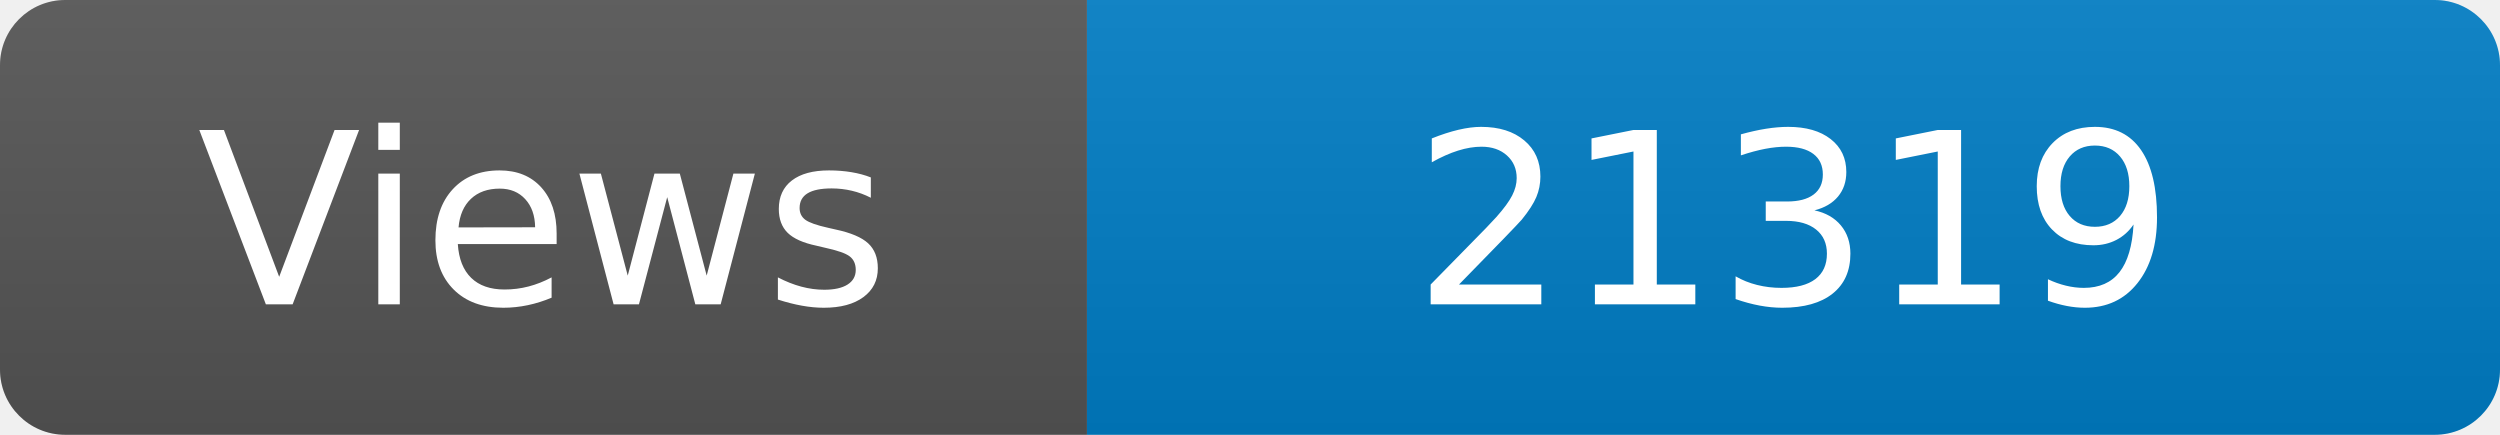
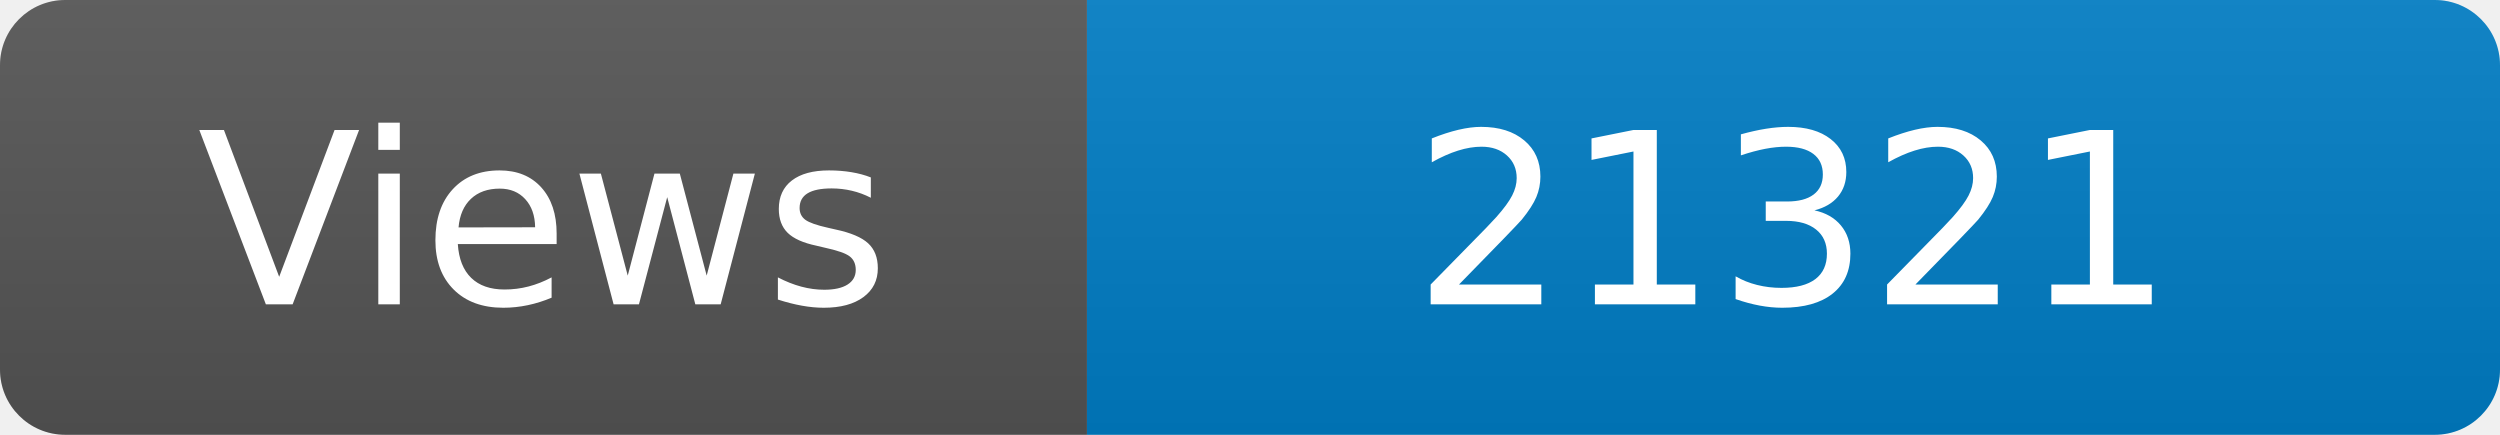
<svg xmlns="http://www.w3.org/2000/svg" width="115" height="20" role="img" aria-label="Maintained?: yes">
  <linearGradient id="s" x2="0" y2="100%">
    <stop offset="0" stop-color="#bbb" stop-opacity=".1" />
    <stop offset="1" stop-opacity=".1" />
  </linearGradient>
  <clipPath id="r">
    <rect width="115" height="20" rx="3" fill="#fff" />
  </clipPath>
  <g clip-path="url(#r)">
    <rect width="50" height="20" fill="#555" />
    <rect x="50" width="160" height="20" fill="#007ec6" />
    <rect width="115" height="20" fill="url(#s)" />
  </g>
  <g fill="#fff" text-anchor="middle" font-family="Verdana,Geneva,DejaVu Sans,sans-serif" font-size="110">
    <text x="250" y="140" transform="scale(.1)" fill="#fff">Views</text>
-     <text x="825" y="140" transform="scale(.1)" fill="#fff">21319</text>
+     <text x="825" y="140" transform="scale(.1)" fill="#fff">21321</text>
  </g>
</svg>
